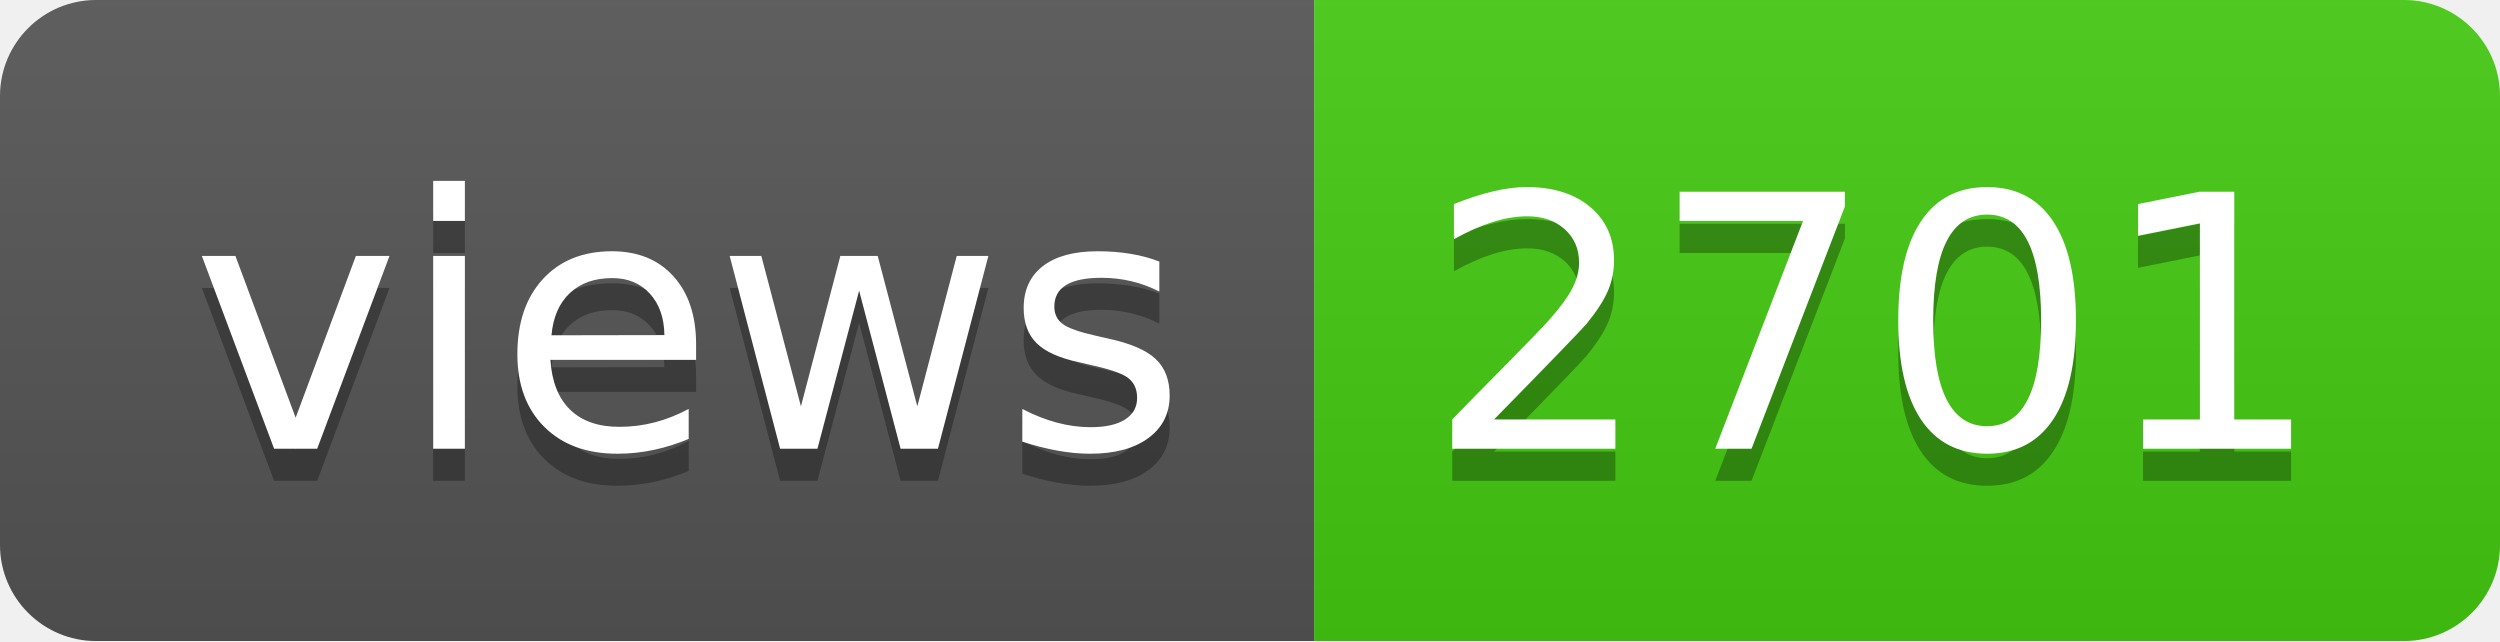
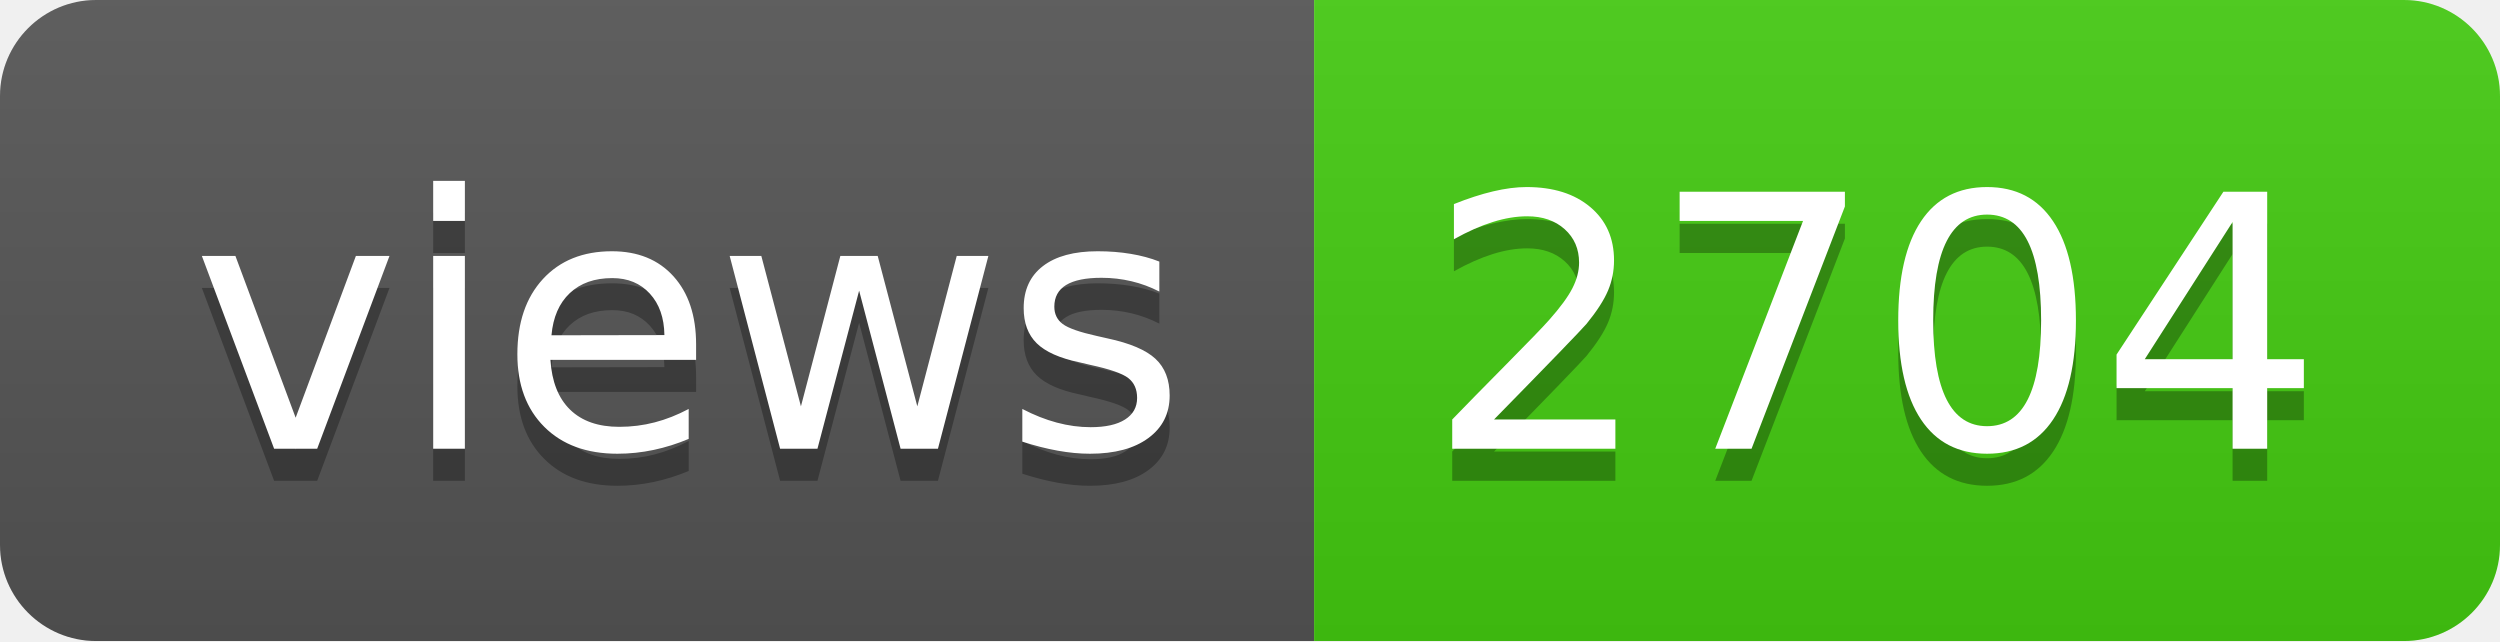
- <svg xmlns="http://www.w3.org/2000/svg" width="78" height="20" role="img" aria-label="views: 2701">
+ <svg xmlns="http://www.w3.org/2000/svg" width="78" height="20" role="img" aria-label="views: 2704">
  <linearGradient id="s" x2="0" y2="100%">
    <stop offset="0" stop-color="#bbb" stop-opacity=".1" />
    <stop offset="1" stop-opacity=".1" />
  </linearGradient>
  <clipPath id="r">
    <rect width="78" height="20" rx="3" fill="#fff" />
  </clipPath>
  <g clip-path="url(#r)">
    <rect width="41" height="20" fill="#555" />
    <rect x="41" width="37" height="20" fill="#4c1" />
    <rect width="78" height="20" fill="url(#s)" />
  </g>
  <g fill="#fff" text-anchor="middle" font-family="Verdana,Geneva,DejaVu Sans,sans-serif" text-rendering="geometricPrecision" font-size="110">
    <text aria-hidden="true" x="215" y="150" fill="#010101" fill-opacity=".3" transform="scale(.1)" textLength="310">views</text>
    <text x="215" y="140" transform="scale(.1)" fill="#fff" textLength="310">views</text>
-     <text aria-hidden="true" x="585" y="150" fill="#010101" fill-opacity=".3" transform="scale(.1)" textLength="270">2701</text>
-     <text x="585" y="140" transform="scale(.1)" fill="#fff" textLength="270">2701</text>
+     <text aria-hidden="true" x="585" y="150" fill="#010101" fill-opacity=".3" transform="scale(.1)" textLength="270">2704</text>
+     <text x="585" y="140" transform="scale(.1)" fill="#fff" textLength="270">2704</text>
  </g>
</svg>
